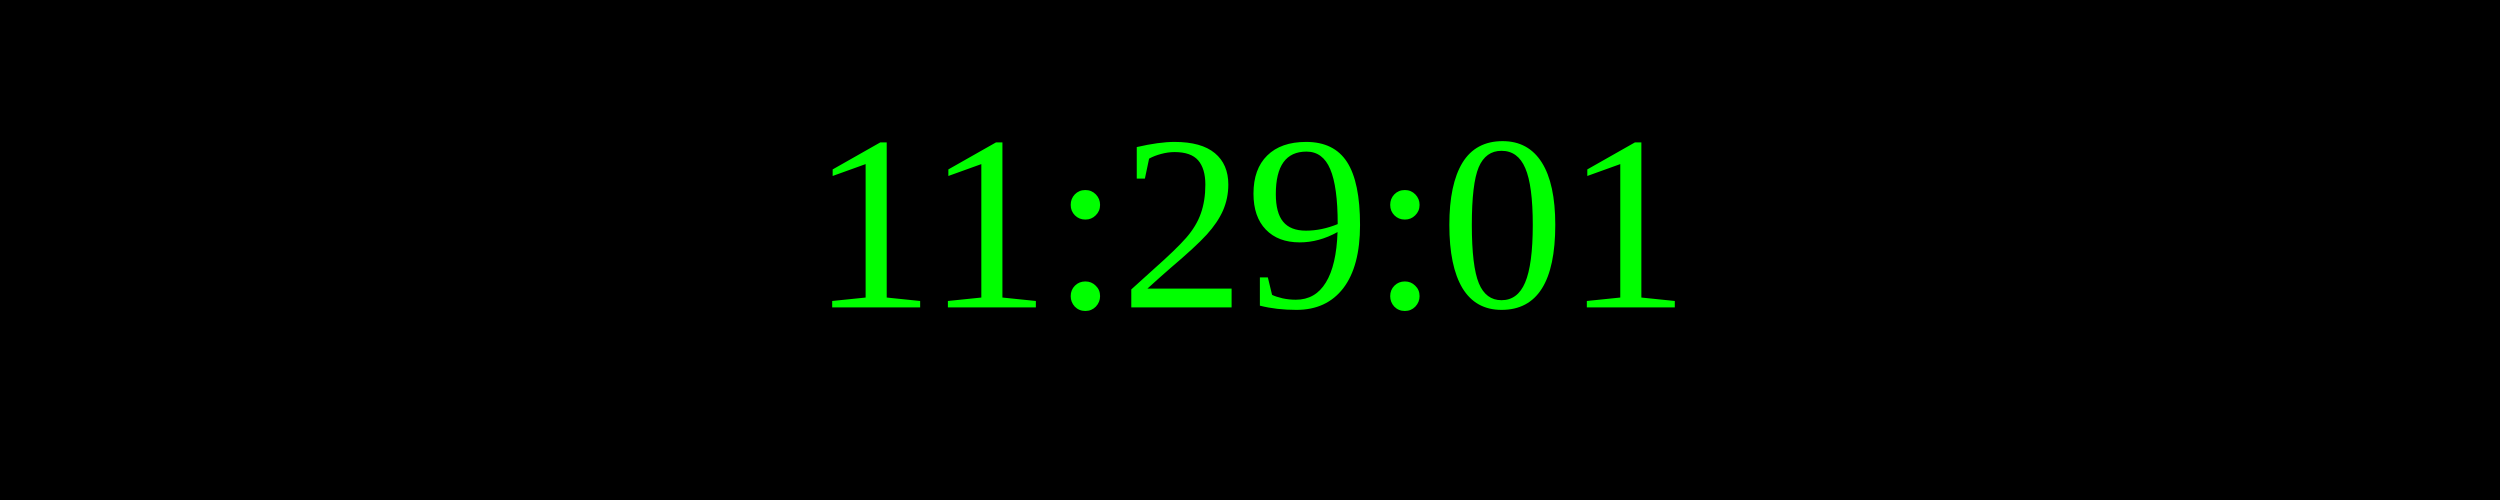
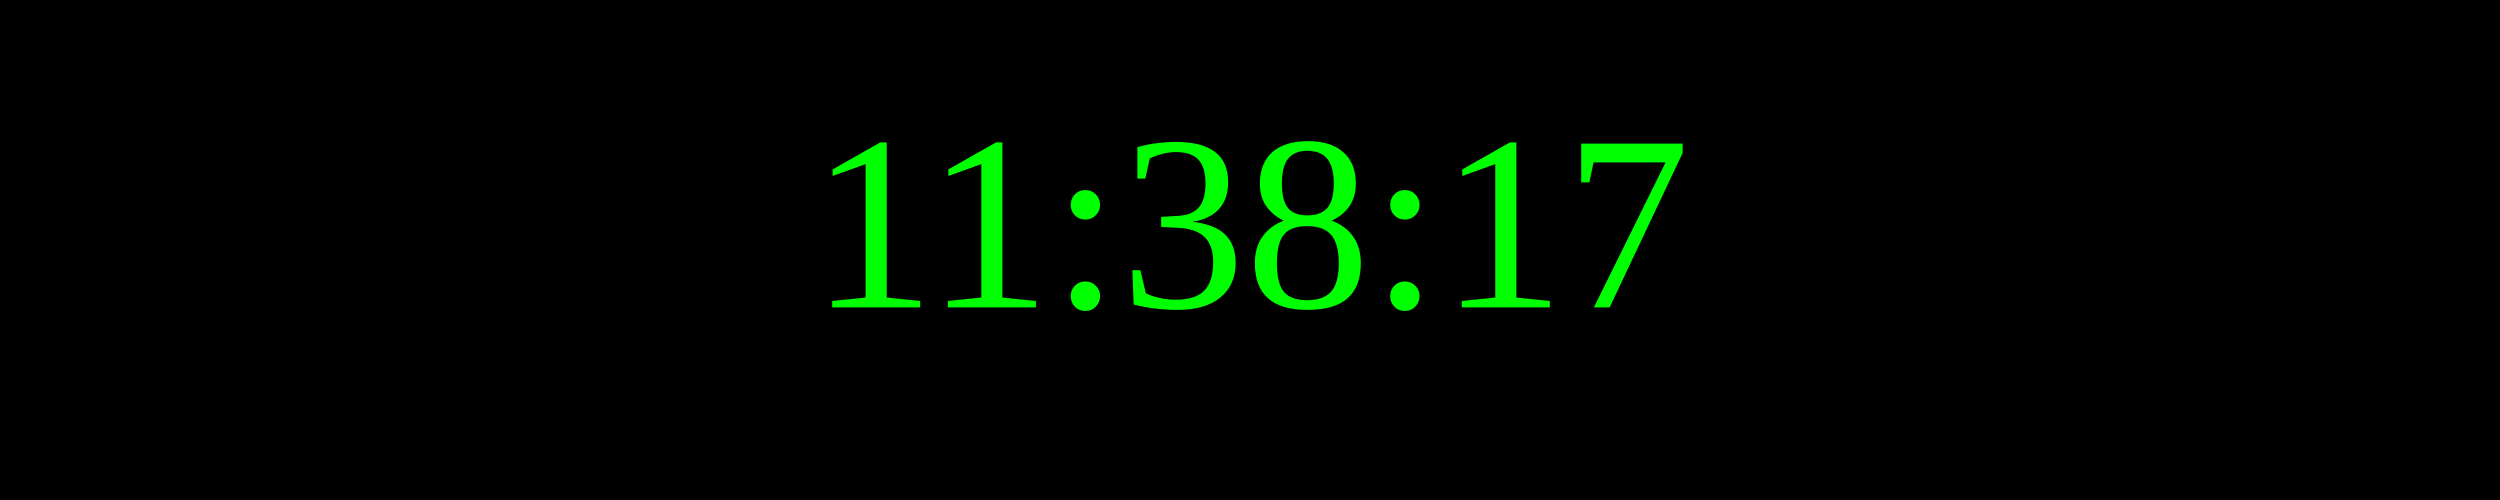
<svg xmlns="http://www.w3.org/2000/svg" width="250" height="50">
  <rect width="100%" height="100%" fill="black" />
  <text x="50%" y="50%" font-size="25" fill="lime" text-anchor="middle" dominant-baseline="middle">
- 11:29:01
+ 11:38:17
</text>
</svg>
